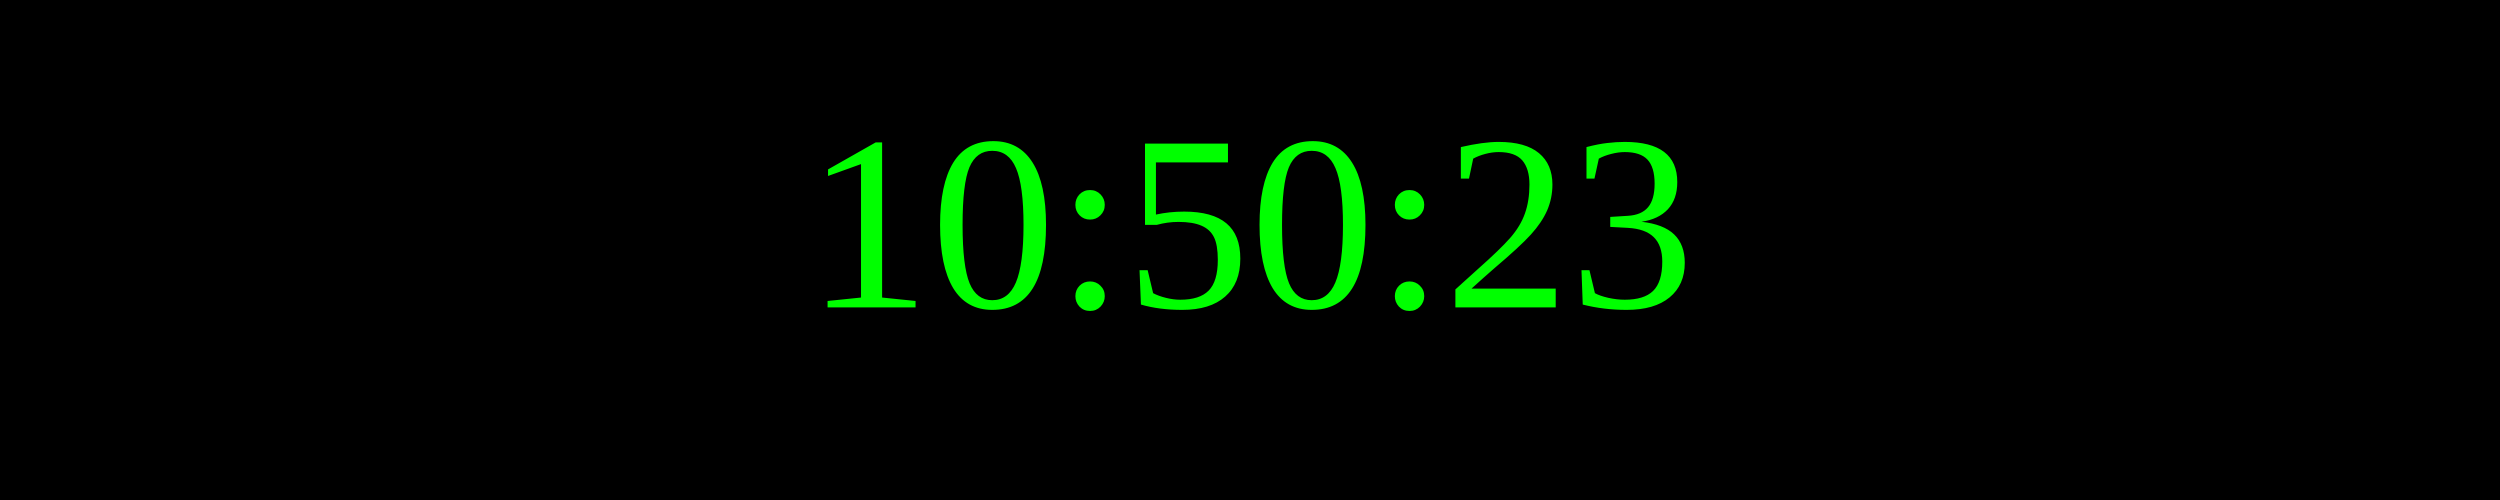
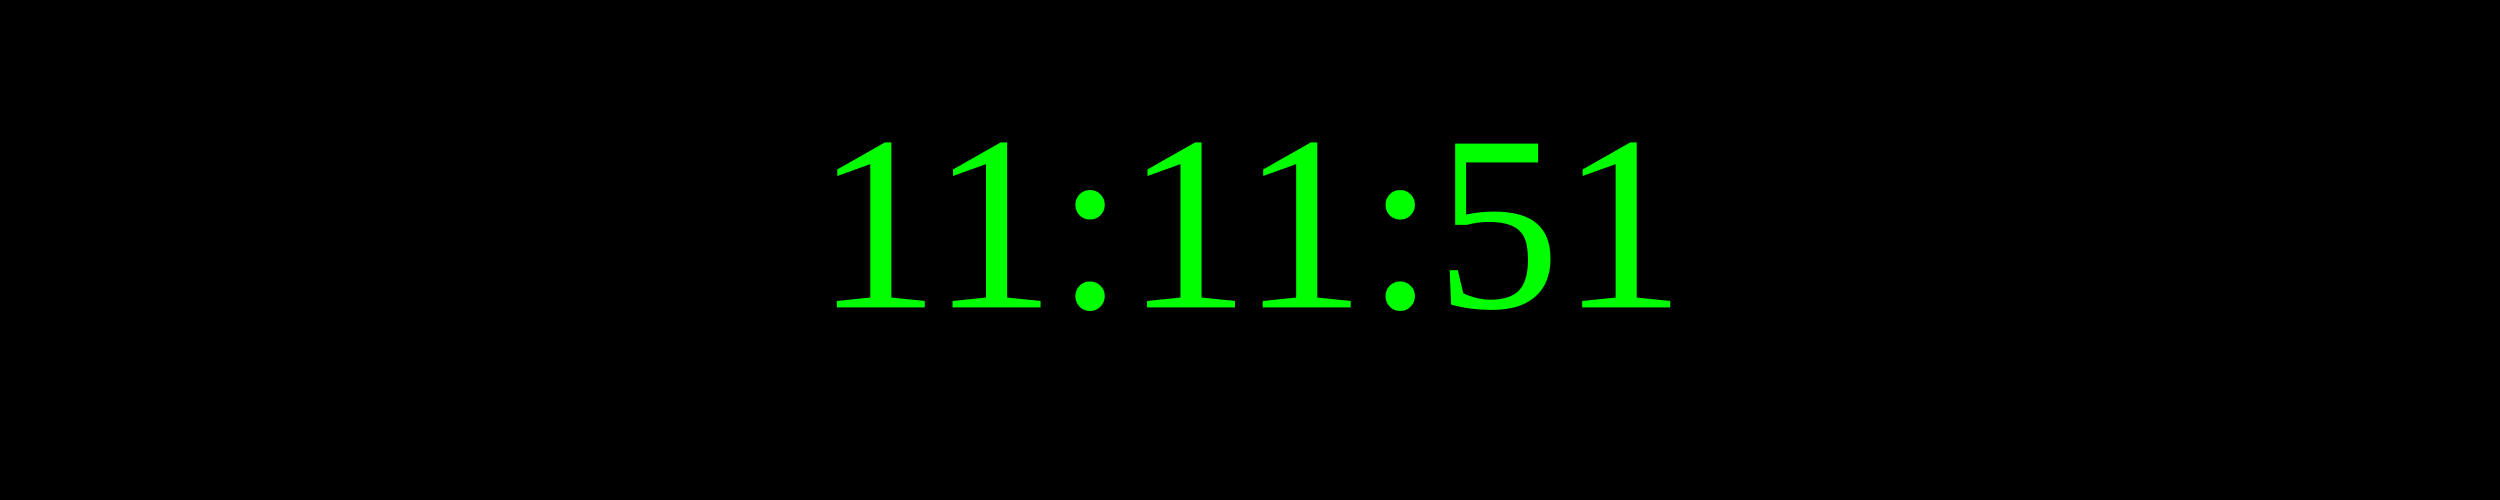
<svg xmlns="http://www.w3.org/2000/svg" width="250" height="50">
  <rect width="100%" height="100%" fill="black" />
  <text x="50%" y="50%" font-size="25" fill="lime" text-anchor="middle" dominant-baseline="middle">
- 10:50:23
+ 11:11:51
</text>
</svg>
